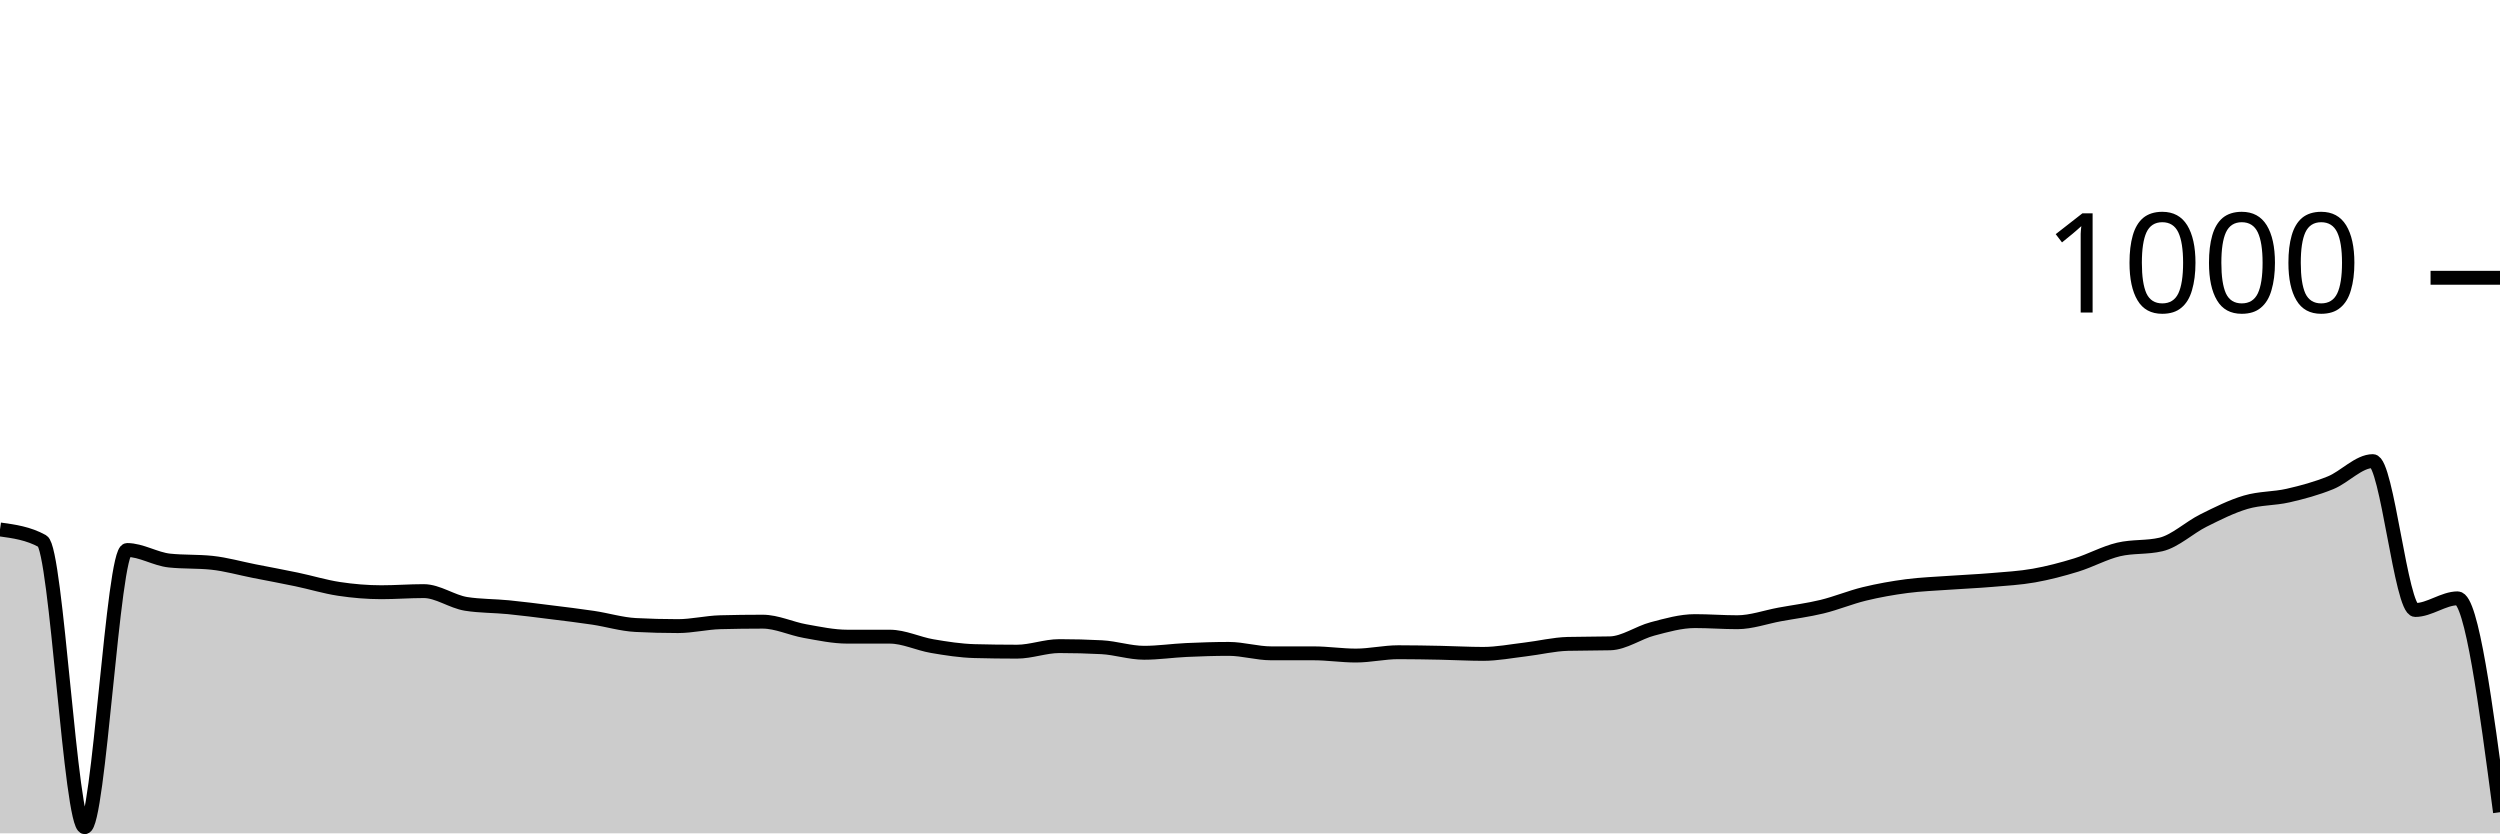
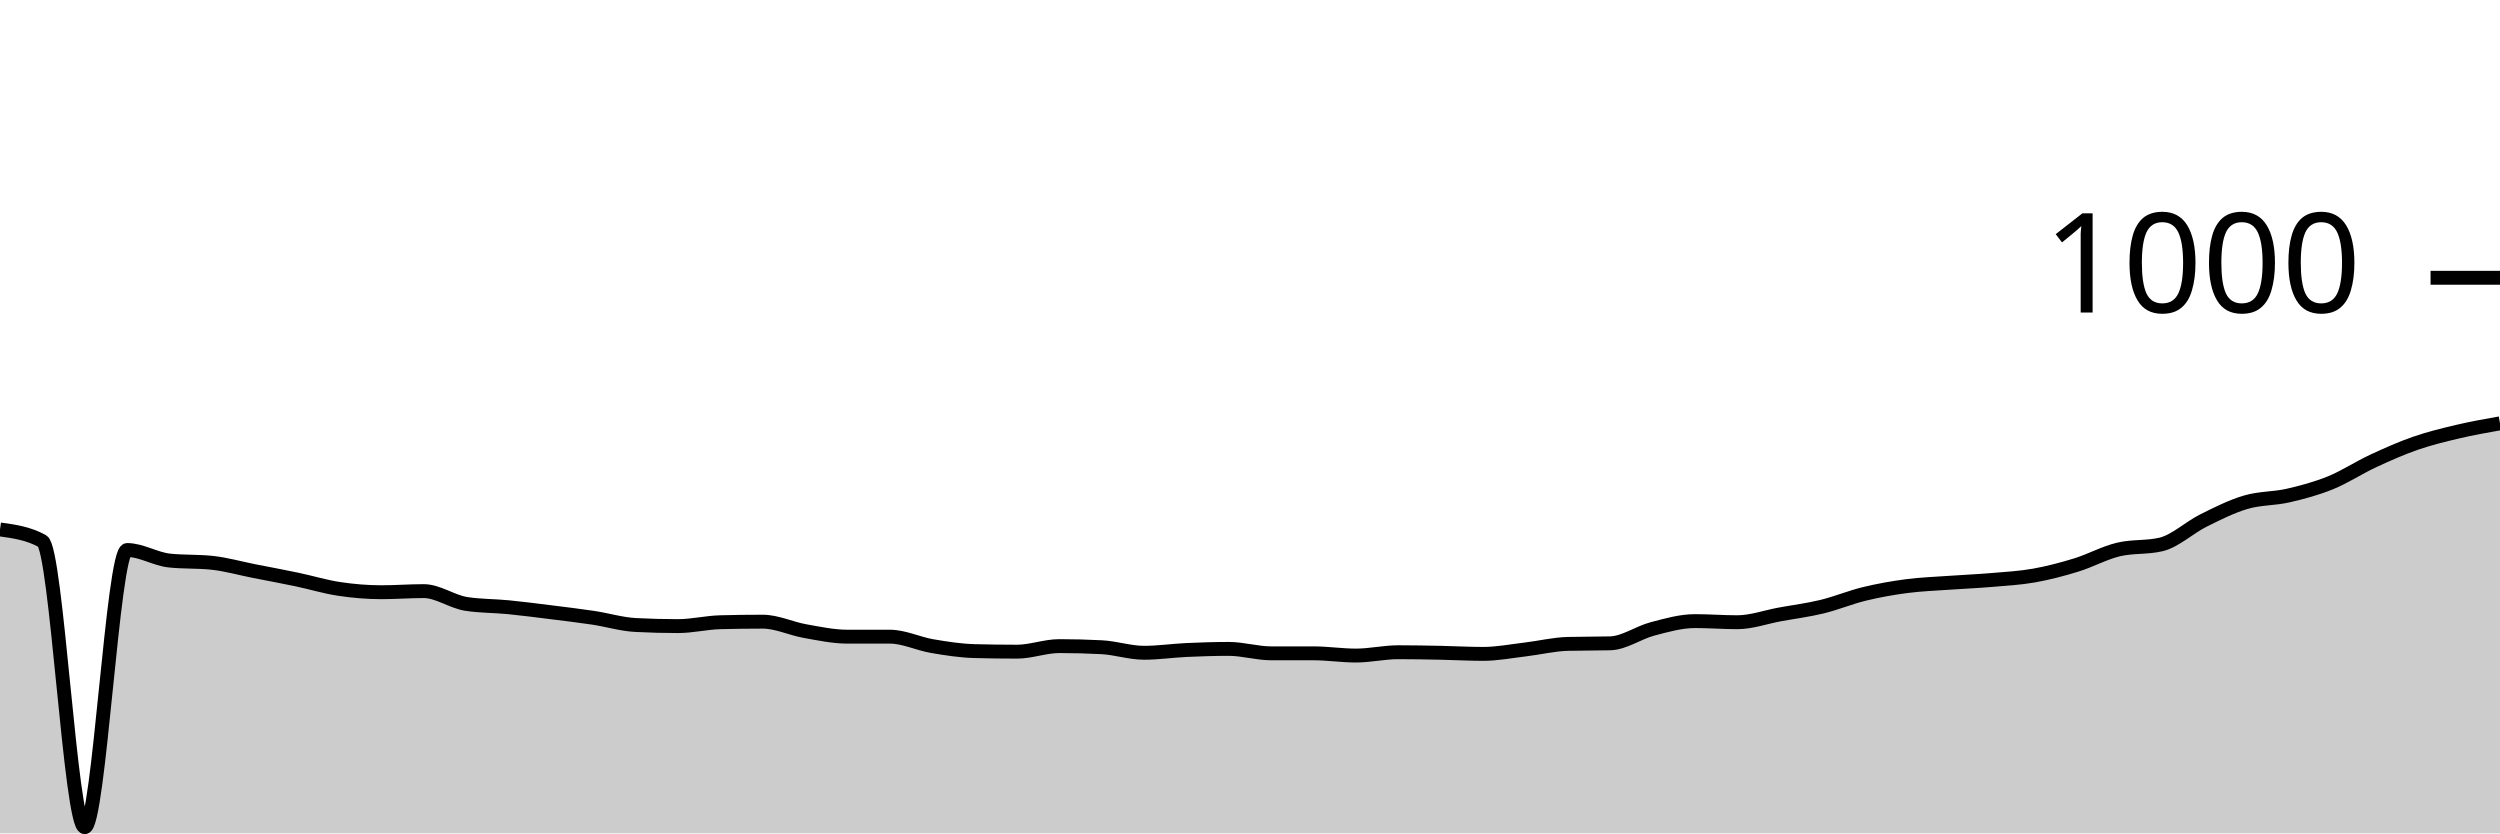
<svg xmlns="http://www.w3.org/2000/svg" viewBox="0 0 180 60">
  <g transform="translate(0,20)">
-     <path class="area" fill="rgba(0, 0, 0, 0.2)" d="M0,18.12C1.017,18.26,2.034,18.4,3.051,18.96C4.068,19.52,5.085,39.56,6.102,39.56C7.119,39.56,8.136,19.6,9.153,19.6C10.169,19.6,11.186,20.253,12.203,20.36C13.22,20.467,14.237,20.413,15.254,20.52C16.271,20.627,17.288,20.92,18.305,21.12C19.322,21.32,20.339,21.507,21.356,21.72C22.373,21.933,23.39,22.247,24.407,22.4C25.424,22.553,26.441,22.64,27.458,22.64C28.475,22.64,29.492,22.56,30.508,22.56C31.525,22.56,32.542,23.32,33.559,23.48C34.576,23.64,35.593,23.62,36.61,23.72C37.627,23.82,38.644,23.953,39.661,24.08C40.678,24.207,41.695,24.327,42.712,24.48C43.729,24.633,44.746,24.947,45.763,25C46.78,25.053,47.797,25.08,48.814,25.08C49.831,25.08,50.847,24.827,51.864,24.8C52.881,24.773,53.898,24.76,54.915,24.76C55.932,24.76,56.949,25.26,57.966,25.44C58.983,25.62,60,25.84,61.017,25.84C62.034,25.84,63.051,25.84,64.068,25.84C65.085,25.84,66.102,26.347,67.119,26.52C68.136,26.693,69.153,26.853,70.169,26.88C71.186,26.907,72.203,26.92,73.22,26.92C74.237,26.92,75.254,26.52,76.271,26.52C77.288,26.52,78.305,26.547,79.322,26.6C80.339,26.653,81.356,27,82.373,27C83.39,27,84.407,26.847,85.424,26.8C86.441,26.753,87.458,26.72,88.475,26.72C89.492,26.72,90.508,27.04,91.525,27.04C92.542,27.04,93.559,27.04,94.576,27.04C95.593,27.04,96.61,27.2,97.627,27.2C98.644,27.2,99.661,26.96,100.678,26.96C101.695,26.96,102.712,26.98,103.729,27C104.746,27.02,105.763,27.08,106.78,27.08C107.797,27.08,108.814,26.88,109.831,26.76C110.847,26.64,111.864,26.387,112.881,26.36C113.898,26.333,114.915,26.347,115.932,26.32C116.949,26.293,117.966,25.547,118.983,25.28C120,25.013,121.017,24.72,122.034,24.72C123.051,24.72,124.068,24.8,125.085,24.8C126.102,24.8,127.119,24.427,128.136,24.24C129.153,24.053,130.169,23.927,131.186,23.68C132.203,23.433,133.22,23.007,134.237,22.76C135.254,22.513,136.271,22.333,137.288,22.2C138.305,22.067,139.322,22.033,140.339,21.96C141.356,21.887,142.373,21.847,143.39,21.76C144.407,21.673,145.424,21.62,146.441,21.44C147.458,21.26,148.475,20.993,149.492,20.68C150.508,20.367,151.525,19.8,152.542,19.56C153.559,19.32,154.576,19.44,155.593,19.2C156.61,18.96,157.627,17.987,158.644,17.48C159.661,16.973,160.678,16.46,161.695,16.16C162.712,15.86,163.729,15.913,164.746,15.68C165.763,15.447,166.78,15.173,167.797,14.76C168.814,14.347,169.831,13.2,170.847,13.2C171.864,13.2,172.881,23.92,173.898,23.92C174.915,23.92,175.932,23.08,176.949,23.08C177.966,23.08,178.983,30.78,180,38.48L180,40C178.983,40,177.966,40,176.949,40C175.932,40,174.915,40,173.898,40C172.881,40,171.864,40,170.847,40C169.831,40,168.814,40,167.797,40C166.78,40,165.763,40,164.746,40C163.729,40,162.712,40,161.695,40C160.678,40,159.661,40,158.644,40C157.627,40,156.61,40,155.593,40C154.576,40,153.559,40,152.542,40C151.525,40,150.508,40,149.492,40C148.475,40,147.458,40,146.441,40C145.424,40,144.407,40,143.39,40C142.373,40,141.356,40,140.339,40C139.322,40,138.305,40,137.288,40C136.271,40,135.254,40,134.237,40C133.22,40,132.203,40,131.186,40C130.169,40,129.153,40,128.136,40C127.119,40,126.102,40,125.085,40C124.068,40,123.051,40,122.034,40C121.017,40,120,40,118.983,40C117.966,40,116.949,40,115.932,40C114.915,40,113.898,40,112.881,40C111.864,40,110.847,40,109.831,40C108.814,40,107.797,40,106.78,40C105.763,40,104.746,40,103.729,40C102.712,40,101.695,40,100.678,40C99.661,40,98.644,40,97.627,40C96.61,40,95.593,40,94.576,40C93.559,40,92.542,40,91.525,40C90.508,40,89.492,40,88.475,40C87.458,40,86.441,40,85.424,40C84.407,40,83.39,40,82.373,40C81.356,40,80.339,40,79.322,40C78.305,40,77.288,40,76.271,40C75.254,40,74.237,40,73.22,40C72.203,40,71.186,40,70.169,40C69.153,40,68.136,40,67.119,40C66.102,40,65.085,40,64.068,40C63.051,40,62.034,40,61.017,40C60,40,58.983,40,57.966,40C56.949,40,55.932,40,54.915,40C53.898,40,52.881,40,51.864,40C50.847,40,49.831,40,48.814,40C47.797,40,46.78,40,45.763,40C44.746,40,43.729,40,42.712,40C41.695,40,40.678,40,39.661,40C38.644,40,37.627,40,36.61,40C35.593,40,34.576,40,33.559,40C32.542,40,31.525,40,30.508,40C29.492,40,28.475,40,27.458,40C26.441,40,25.424,40,24.407,40C23.39,40,22.373,40,21.356,40C20.339,40,19.322,40,18.305,40C17.288,40,16.271,40,15.254,40C14.237,40,13.22,40,12.203,40C11.186,40,10.169,40,9.153,40C8.136,40,7.119,40,6.102,40C5.085,40,4.068,40,3.051,40C2.034,40,1.017,40,0,40Z" />
-     <path class="line" stroke="black" fill="none" d="M0,18.12C1.017,18.26,2.034,18.4,3.051,18.96C4.068,19.52,5.085,39.56,6.102,39.56C7.119,39.56,8.136,19.6,9.153,19.6C10.169,19.6,11.186,20.253,12.203,20.36C13.22,20.467,14.237,20.413,15.254,20.52C16.271,20.627,17.288,20.92,18.305,21.12C19.322,21.32,20.339,21.507,21.356,21.72C22.373,21.933,23.39,22.247,24.407,22.4C25.424,22.553,26.441,22.64,27.458,22.64C28.475,22.64,29.492,22.56,30.508,22.56C31.525,22.56,32.542,23.32,33.559,23.48C34.576,23.64,35.593,23.62,36.61,23.72C37.627,23.82,38.644,23.953,39.661,24.08C40.678,24.207,41.695,24.327,42.712,24.48C43.729,24.633,44.746,24.947,45.763,25C46.78,25.053,47.797,25.08,48.814,25.08C49.831,25.08,50.847,24.827,51.864,24.8C52.881,24.773,53.898,24.76,54.915,24.76C55.932,24.76,56.949,25.26,57.966,25.44C58.983,25.62,60,25.84,61.017,25.84C62.034,25.84,63.051,25.84,64.068,25.84C65.085,25.84,66.102,26.347,67.119,26.52C68.136,26.693,69.153,26.853,70.169,26.88C71.186,26.907,72.203,26.92,73.22,26.92C74.237,26.92,75.254,26.52,76.271,26.52C77.288,26.52,78.305,26.547,79.322,26.6C80.339,26.653,81.356,27,82.373,27C83.39,27,84.407,26.847,85.424,26.8C86.441,26.753,87.458,26.72,88.475,26.72C89.492,26.72,90.508,27.04,91.525,27.04C92.542,27.04,93.559,27.04,94.576,27.04C95.593,27.04,96.61,27.2,97.627,27.2C98.644,27.2,99.661,26.96,100.678,26.96C101.695,26.96,102.712,26.98,103.729,27C104.746,27.02,105.763,27.08,106.78,27.08C107.797,27.08,108.814,26.88,109.831,26.76C110.847,26.64,111.864,26.387,112.881,26.36C113.898,26.333,114.915,26.347,115.932,26.32C116.949,26.293,117.966,25.547,118.983,25.28C120,25.013,121.017,24.72,122.034,24.72C123.051,24.72,124.068,24.8,125.085,24.8C126.102,24.8,127.119,24.427,128.136,24.24C129.153,24.053,130.169,23.927,131.186,23.68C132.203,23.433,133.22,23.007,134.237,22.76C135.254,22.513,136.271,22.333,137.288,22.2C138.305,22.067,139.322,22.033,140.339,21.96C141.356,21.887,142.373,21.847,143.39,21.76C144.407,21.673,145.424,21.62,146.441,21.44C147.458,21.26,148.475,20.993,149.492,20.68C150.508,20.367,151.525,19.8,152.542,19.56C153.559,19.32,154.576,19.44,155.593,19.2C156.61,18.96,157.627,17.987,158.644,17.48C159.661,16.973,160.678,16.46,161.695,16.16C162.712,15.86,163.729,15.913,164.746,15.68C165.763,15.447,166.78,15.173,167.797,14.76C168.814,14.347,169.831,13.2,170.847,13.2C171.864,13.2,172.881,23.92,173.898,23.92C174.915,23.92,175.932,23.08,176.949,23.08C177.966,23.08,178.983,30.78,180,38.48" />
+     <path class="area" fill="rgba(0, 0, 0, 0.2)" d="M0,18.12C1.017,18.26,2.034,18.4,3.051,18.96C4.068,19.52,5.085,39.56,6.102,39.56C7.119,39.56,8.136,19.6,9.153,19.6C10.169,19.6,11.186,20.253,12.203,20.36C13.22,20.467,14.237,20.413,15.254,20.52C16.271,20.627,17.288,20.92,18.305,21.12C19.322,21.32,20.339,21.507,21.356,21.72C22.373,21.933,23.39,22.247,24.407,22.4C25.424,22.553,26.441,22.64,27.458,22.64C28.475,22.64,29.492,22.56,30.508,22.56C31.525,22.56,32.542,23.32,33.559,23.48C34.576,23.64,35.593,23.62,36.61,23.72C37.627,23.82,38.644,23.953,39.661,24.08C40.678,24.207,41.695,24.327,42.712,24.48C43.729,24.633,44.746,24.947,45.763,25C46.78,25.053,47.797,25.08,48.814,25.08C49.831,25.08,50.847,24.827,51.864,24.8C52.881,24.773,53.898,24.76,54.915,24.76C55.932,24.76,56.949,25.26,57.966,25.44C58.983,25.62,60,25.84,61.017,25.84C62.034,25.84,63.051,25.84,64.068,25.84C65.085,25.84,66.102,26.347,67.119,26.52C68.136,26.693,69.153,26.853,70.169,26.88C71.186,26.907,72.203,26.92,73.22,26.92C74.237,26.92,75.254,26.52,76.271,26.52C77.288,26.52,78.305,26.547,79.322,26.6C80.339,26.653,81.356,27,82.373,27C83.39,27,84.407,26.847,85.424,26.8C86.441,26.753,87.458,26.72,88.475,26.72C89.492,26.72,90.508,27.04,91.525,27.04C92.542,27.04,93.559,27.04,94.576,27.04C95.593,27.04,96.61,27.2,97.627,27.2C98.644,27.2,99.661,26.96,100.678,26.96C101.695,26.96,102.712,26.98,103.729,27C104.746,27.02,105.763,27.08,106.78,27.08C107.797,27.08,108.814,26.88,109.831,26.76C110.847,26.64,111.864,26.387,112.881,26.36C113.898,26.333,114.915,26.347,115.932,26.32C116.949,26.293,117.966,25.547,118.983,25.28C120,25.013,121.017,24.72,122.034,24.72C123.051,24.72,124.068,24.8,125.085,24.8C126.102,24.8,127.119,24.427,128.136,24.24C129.153,24.053,130.169,23.927,131.186,23.68C132.203,23.433,133.22,23.007,134.237,22.76C135.254,22.513,136.271,22.333,137.288,22.2C138.305,22.067,139.322,22.033,140.339,21.96C141.356,21.887,142.373,21.847,143.39,21.76C144.407,21.673,145.424,21.62,146.441,21.44C147.458,21.26,148.475,20.993,149.492,20.68C150.508,20.367,151.525,19.8,152.542,19.56C153.559,19.32,154.576,19.44,155.593,19.2C156.61,18.96,157.627,17.987,158.644,17.48C159.661,16.973,160.678,16.46,161.695,16.16C162.712,15.86,163.729,15.913,164.746,15.68C165.763,15.447,166.78,15.173,167.797,14.76C168.814,14.347,169.831,13.673,170.847,13.2C171.864,12.727,172.881,12.273,173.898,11.92C174.915,11.567,175.932,11.32,176.949,11.08C177.966,10.84,178.983,10.66,180,10.48L180,40C178.983,40,177.966,40,176.949,40C175.932,40,174.915,40,173.898,40C172.881,40,171.864,40,170.847,40C169.831,40,168.814,40,167.797,40C166.78,40,165.763,40,164.746,40C163.729,40,162.712,40,161.695,40C160.678,40,159.661,40,158.644,40C157.627,40,156.61,40,155.593,40C154.576,40,153.559,40,152.542,40C151.525,40,150.508,40,149.492,40C148.475,40,147.458,40,146.441,40C145.424,40,144.407,40,143.39,40C142.373,40,141.356,40,140.339,40C139.322,40,138.305,40,137.288,40C136.271,40,135.254,40,134.237,40C133.22,40,132.203,40,131.186,40C130.169,40,129.153,40,128.136,40C127.119,40,126.102,40,125.085,40C124.068,40,123.051,40,122.034,40C121.017,40,120,40,118.983,40C117.966,40,116.949,40,115.932,40C114.915,40,113.898,40,112.881,40C111.864,40,110.847,40,109.831,40C108.814,40,107.797,40,106.78,40C105.763,40,104.746,40,103.729,40C102.712,40,101.695,40,100.678,40C99.661,40,98.644,40,97.627,40C96.61,40,95.593,40,94.576,40C93.559,40,92.542,40,91.525,40C90.508,40,89.492,40,88.475,40C87.458,40,86.441,40,85.424,40C84.407,40,83.39,40,82.373,40C81.356,40,80.339,40,79.322,40C78.305,40,77.288,40,76.271,40C75.254,40,74.237,40,73.22,40C72.203,40,71.186,40,70.169,40C69.153,40,68.136,40,67.119,40C66.102,40,65.085,40,64.068,40C63.051,40,62.034,40,61.017,40C60,40,58.983,40,57.966,40C56.949,40,55.932,40,54.915,40C53.898,40,52.881,40,51.864,40C50.847,40,49.831,40,48.814,40C47.797,40,46.78,40,45.763,40C44.746,40,43.729,40,42.712,40C41.695,40,40.678,40,39.661,40C38.644,40,37.627,40,36.61,40C35.593,40,34.576,40,33.559,40C32.542,40,31.525,40,30.508,40C29.492,40,28.475,40,27.458,40C26.441,40,25.424,40,24.407,40C23.39,40,22.373,40,21.356,40C20.339,40,19.322,40,18.305,40C17.288,40,16.271,40,15.254,40C14.237,40,13.22,40,12.203,40C11.186,40,10.169,40,9.153,40C8.136,40,7.119,40,6.102,40C5.085,40,4.068,40,3.051,40C2.034,40,1.017,40,0,40Z" />
+     <path class="line" stroke="black" fill="none" d="M0,18.12C1.017,18.26,2.034,18.4,3.051,18.96C4.068,19.52,5.085,39.56,6.102,39.56C7.119,39.56,8.136,19.6,9.153,19.6C10.169,19.6,11.186,20.253,12.203,20.36C13.22,20.467,14.237,20.413,15.254,20.52C16.271,20.627,17.288,20.92,18.305,21.12C19.322,21.32,20.339,21.507,21.356,21.72C22.373,21.933,23.39,22.247,24.407,22.4C25.424,22.553,26.441,22.64,27.458,22.64C28.475,22.64,29.492,22.56,30.508,22.56C31.525,22.56,32.542,23.32,33.559,23.48C34.576,23.64,35.593,23.62,36.61,23.72C37.627,23.82,38.644,23.953,39.661,24.08C40.678,24.207,41.695,24.327,42.712,24.48C43.729,24.633,44.746,24.947,45.763,25C46.78,25.053,47.797,25.08,48.814,25.08C49.831,25.08,50.847,24.827,51.864,24.8C52.881,24.773,53.898,24.76,54.915,24.76C55.932,24.76,56.949,25.26,57.966,25.44C58.983,25.62,60,25.84,61.017,25.84C62.034,25.84,63.051,25.84,64.068,25.84C65.085,25.84,66.102,26.347,67.119,26.52C68.136,26.693,69.153,26.853,70.169,26.88C71.186,26.907,72.203,26.92,73.22,26.92C74.237,26.92,75.254,26.52,76.271,26.52C77.288,26.52,78.305,26.547,79.322,26.6C80.339,26.653,81.356,27,82.373,27C83.39,27,84.407,26.847,85.424,26.8C86.441,26.753,87.458,26.72,88.475,26.72C89.492,26.72,90.508,27.04,91.525,27.04C92.542,27.04,93.559,27.04,94.576,27.04C95.593,27.04,96.61,27.2,97.627,27.2C98.644,27.2,99.661,26.96,100.678,26.96C101.695,26.96,102.712,26.98,103.729,27C104.746,27.02,105.763,27.08,106.78,27.08C107.797,27.08,108.814,26.88,109.831,26.76C110.847,26.64,111.864,26.387,112.881,26.36C113.898,26.333,114.915,26.347,115.932,26.32C116.949,26.293,117.966,25.547,118.983,25.28C120,25.013,121.017,24.72,122.034,24.72C123.051,24.72,124.068,24.8,125.085,24.8C126.102,24.8,127.119,24.427,128.136,24.24C129.153,24.053,130.169,23.927,131.186,23.68C132.203,23.433,133.22,23.007,134.237,22.76C135.254,22.513,136.271,22.333,137.288,22.2C138.305,22.067,139.322,22.033,140.339,21.96C141.356,21.887,142.373,21.847,143.39,21.76C144.407,21.673,145.424,21.62,146.441,21.44C147.458,21.26,148.475,20.993,149.492,20.68C150.508,20.367,151.525,19.8,152.542,19.56C153.559,19.32,154.576,19.44,155.593,19.2C156.61,18.96,157.627,17.987,158.644,17.48C159.661,16.973,160.678,16.46,161.695,16.16C162.712,15.86,163.729,15.913,164.746,15.68C165.763,15.447,166.78,15.173,167.797,14.76C168.814,14.347,169.831,13.673,170.847,13.2C171.864,12.727,172.881,12.273,173.898,11.92C174.915,11.567,175.932,11.32,176.949,11.08C177.966,10.84,178.983,10.66,180,10.48" />
    <path class="axis-ceiling" stroke-width="1" stroke="black" fill="none" d="M175,0L180,0" />
    <text class="axis-ceiling-label" font-family="sans-serif" text-anchor="end" font-size="10px" x="170" y="2.5">1000</text>
  </g>
</svg>
